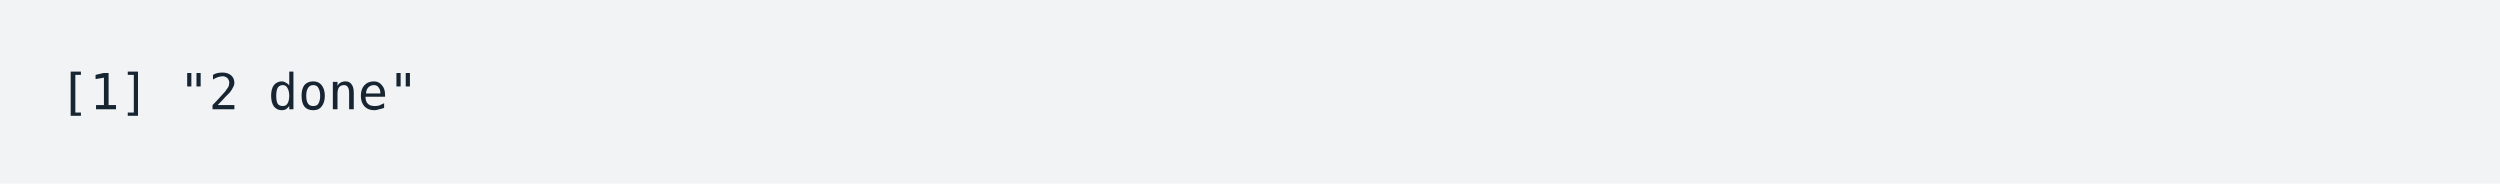
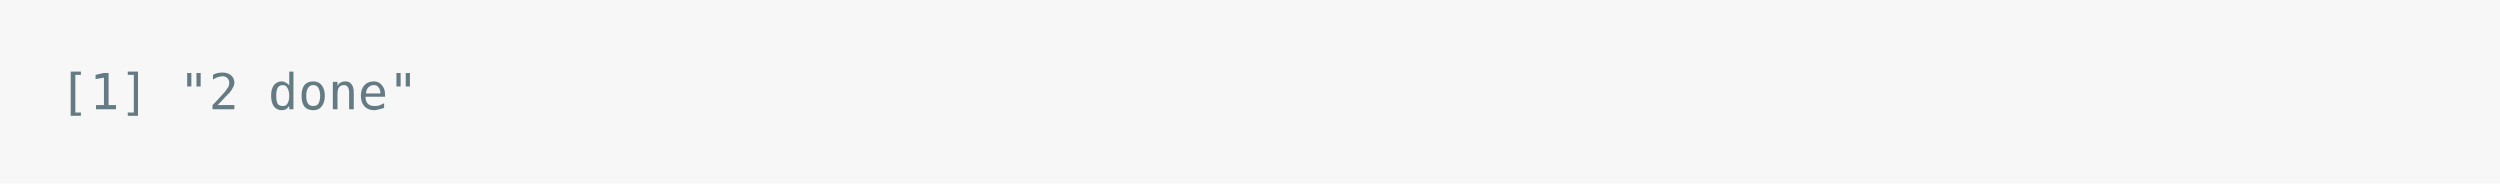
<svg xmlns="http://www.w3.org/2000/svg" xmlns:xlink="http://www.w3.org/1999/xlink" width="840" height="61.71">
  <rect width="840" height="61.71" rx="0" ry="0" class="a" />
  <svg height="21.71" viewBox="0 0 80 2.171" width="800" x="20" y="20">
-     <style>.a{fill:rgb(241,243,245)}.b{font-family:'Fira Code',Monaco,Consolas,Menlo,'Bitstream Vera Sans Mono','Powerline Symbols',monospace}.c{fill:transparent}.d{fill:rgb(23,36,49);white-space:pre}</style>
+     <style>.a{fill:rgb(247,247,247)}.b{font-family:'Fira Code',Monaco,Consolas,Menlo,'Bitstream Vera Sans Mono','Powerline Symbols',monospace}.c{fill:transparent}.d{fill:rgb(101,123,131);white-space:pre}</style>
    <g font-family="'Fira Code',Monaco,Consolas,Menlo,'Bitstream Vera Sans Mono','Powerline Symbols',monospace" font-size="1.67" class="b">
      <defs>
        <symbol id="a">
          <rect height="1" width="80" x="0" y="0" class="c" />
        </symbol>
      </defs>
      <rect height="2.171" width="80" class="a" />
      <svg x="0" y="0" width="80">
        <svg x="0">
          <use xlink:href="#a" />
          <text font-size="1.67" x="0" y="1.67" class="d">[1]</text>
          <text font-size="1.67" x="4.008" y="1.67" class="d">"2</text>
          <text font-size="1.67" x="7.014" y="1.67" class="d">done"</text>
        </svg>
      </svg>
    </g>
  </svg>
</svg>
